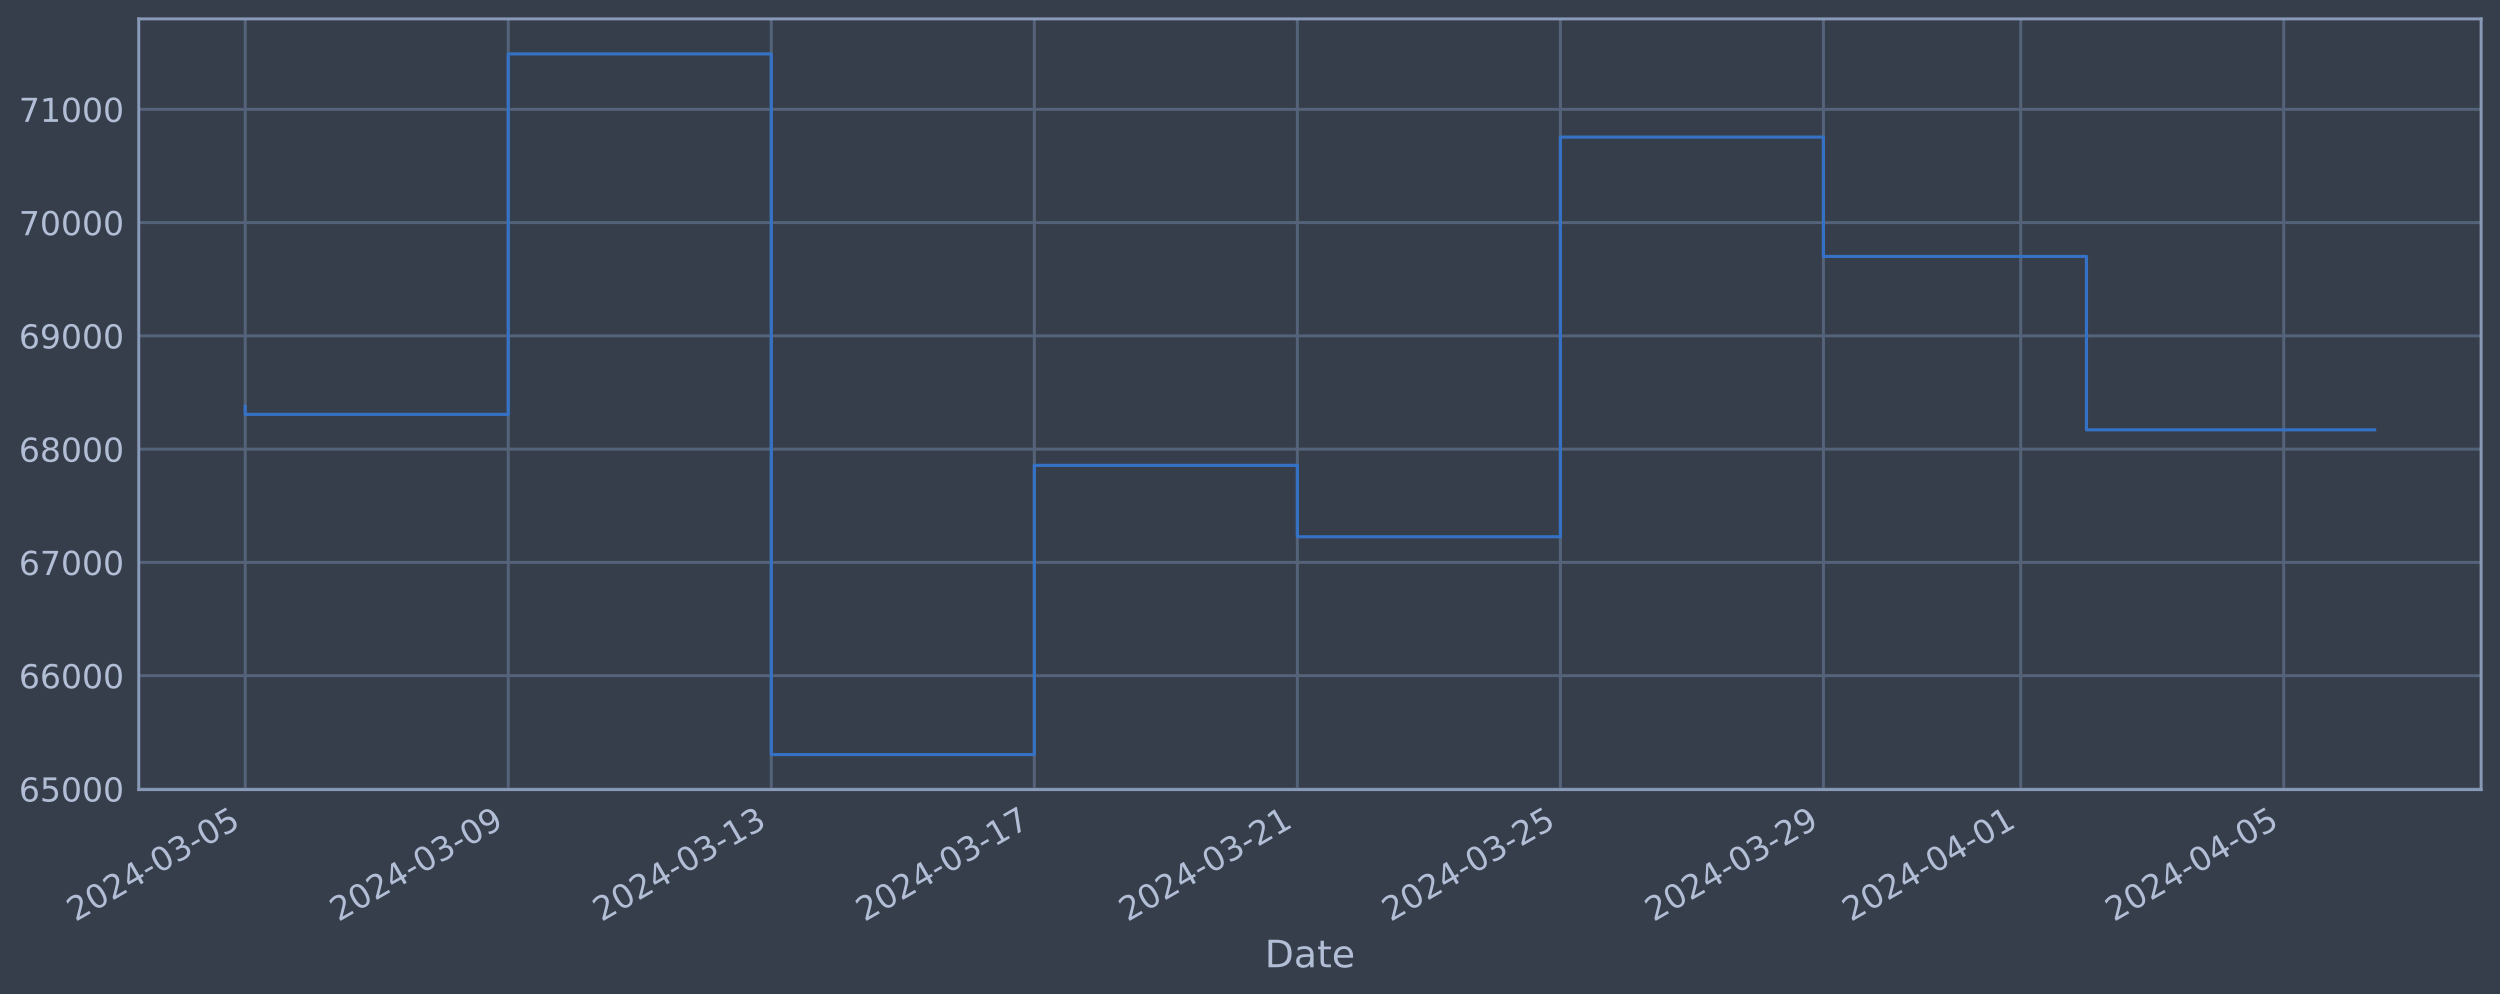
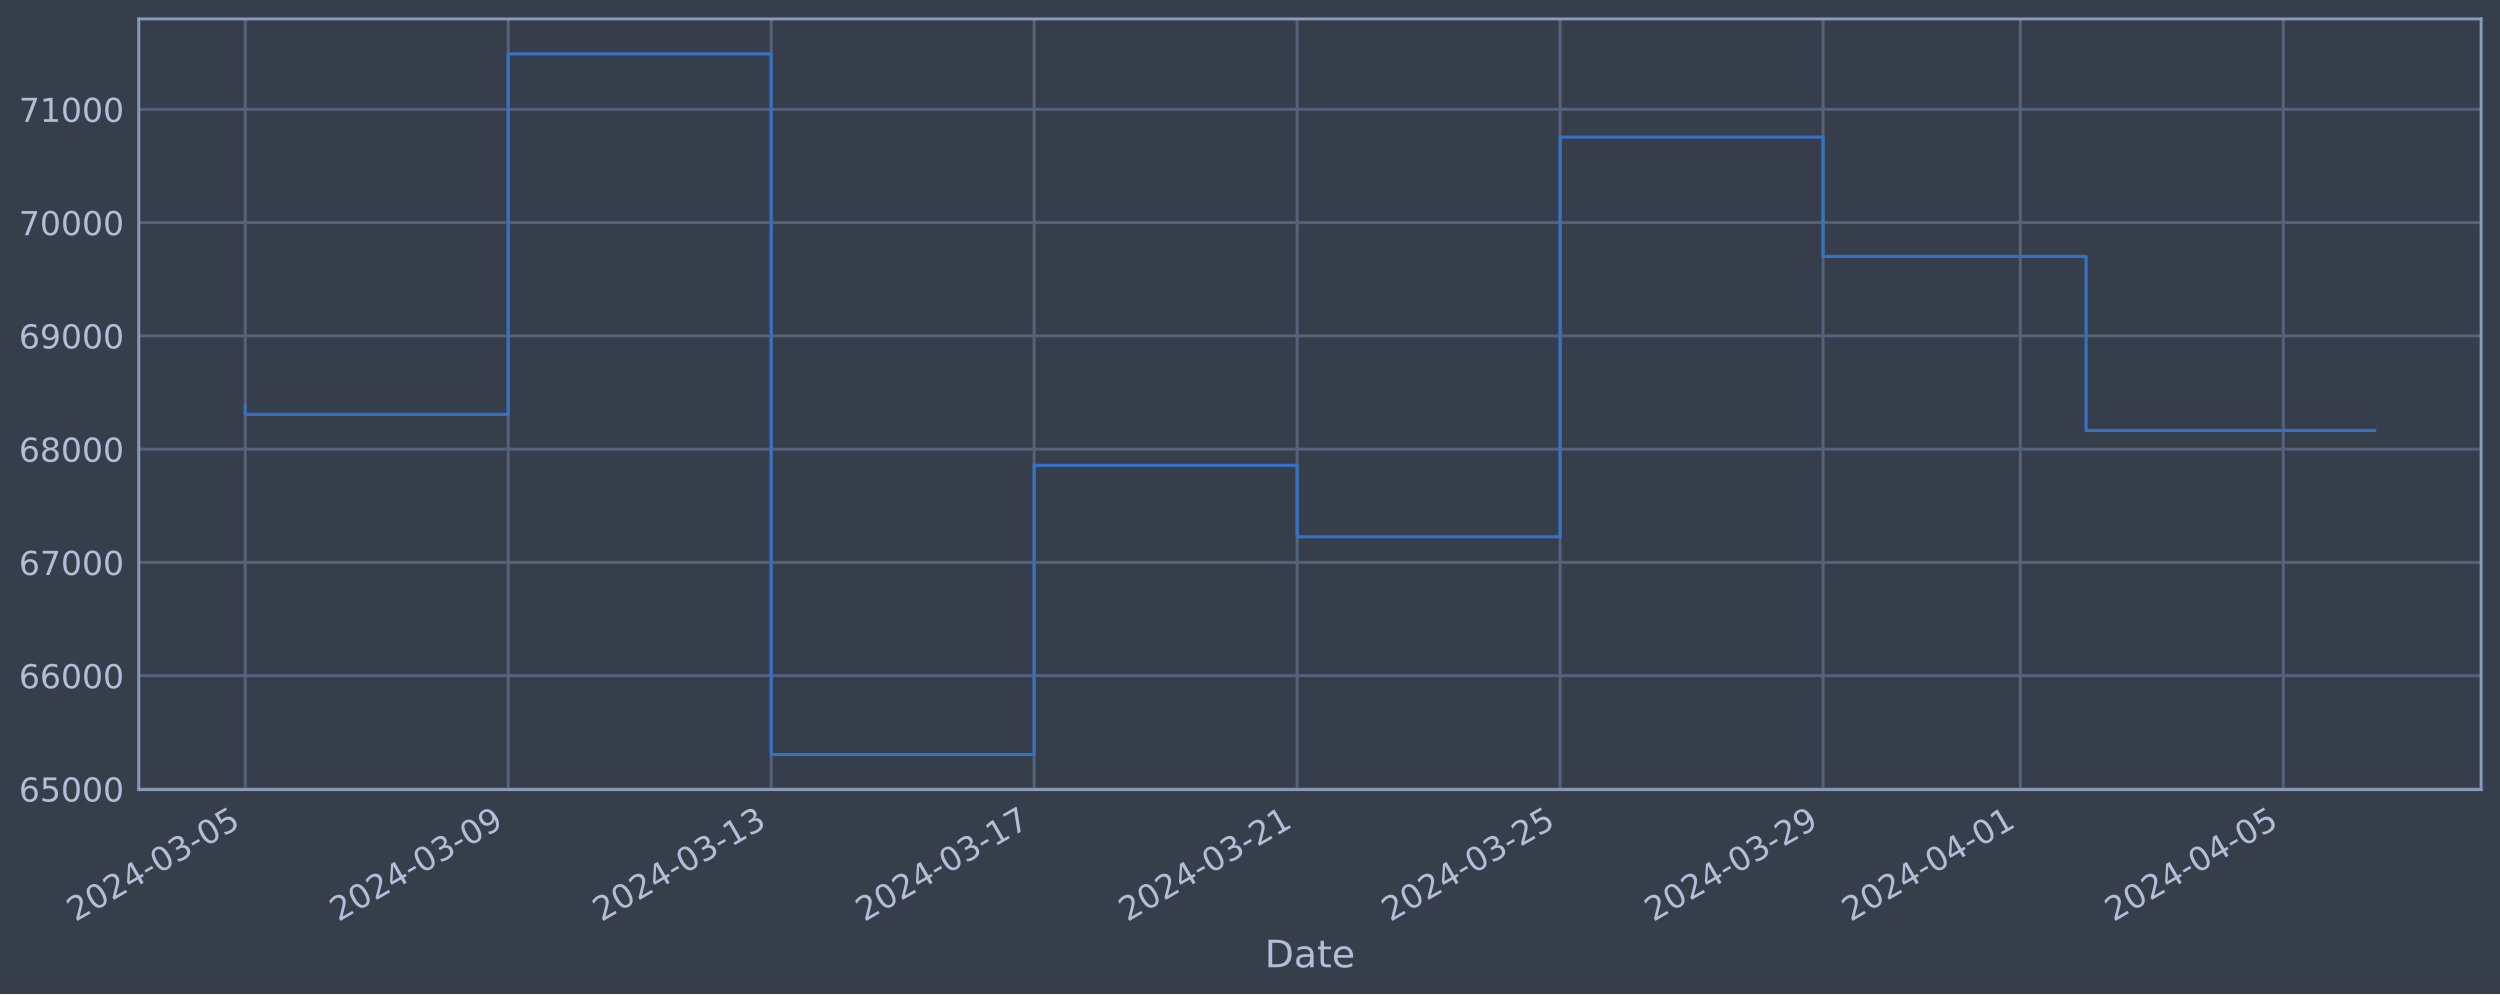
<svg xmlns="http://www.w3.org/2000/svg" xmlns:xlink="http://www.w3.org/1999/xlink" width="952.884pt" height="378.87pt" viewBox="0 0 952.884 378.87" version="1.1">
  <defs>
    <style type="text/css">*{stroke-linejoin: round; stroke-linecap: butt}</style>
  </defs>
  <g id="figure_1">
    <g id="patch_1">
      <path d="M 0 378.87  L 952.884 378.87  L 952.884 0  L 0 0  z " style="fill: #373e4b" />
    </g>
    <g id="axes_1">
      <g id="patch_2">
        <path d="M 52.884 300.96  L 945.684 300.96  L 945.684 7.2  L 52.884 7.2  z " style="fill: #373e4b" />
      </g>
      <g id="matplotlib.axis_1">
        <g id="xtick_1">
          <g id="line2d_1">
-             <path d="M 93.466 300.96  L 93.466 7.2  " clip-path="url(#p7e5833320b)" style="fill: none; stroke: #546379; stroke-width: 1.12; stroke-linecap: square" />
+             <path d="M 93.466 300.96  L 93.466 7.2  " clip-path="url(#p6692cb7c15)" style="fill: none; stroke: #546379; stroke-width: 1.12; stroke-linecap: square" />
          </g>
          <g id="line2d_2" />
          <g id="text_1">
            <g style="fill: #b1bed6" transform="translate(28.74006 351.4642) rotate(-30) scale(0.126 -0.126)">
              <defs>
                <path id="DejaVuSans-32" d="M 1228 531  L 3431 531  L 3431 0  L 469 0  L 469 531  Q 828 903 1448 1529  Q 2069 2156 2228 2338  Q 2531 2678 2651 2914  Q 2772 3150 2772 3378  Q 2772 3750 2511 3984  Q 2250 4219 1831 4219  Q 1534 4219 1204 4116  Q 875 4013 500 3803  L 500 4441  Q 881 4594 1212 4672  Q 1544 4750 1819 4750  Q 2544 4750 2975 4387  Q 3406 4025 3406 3419  Q 3406 3131 3298 2873  Q 3191 2616 2906 2266  Q 2828 2175 2409 1742  Q 1991 1309 1228 531  z " transform="scale(0.015625)" />
                <path id="DejaVuSans-30" d="M 2034 4250  Q 1547 4250 1301 3770  Q 1056 3291 1056 2328  Q 1056 1369 1301 889  Q 1547 409 2034 409  Q 2525 409 2770 889  Q 3016 1369 3016 2328  Q 3016 3291 2770 3770  Q 2525 4250 2034 4250  z M 2034 4750  Q 2819 4750 3233 4129  Q 3647 3509 3647 2328  Q 3647 1150 3233 529  Q 2819 -91 2034 -91  Q 1250 -91 836 529  Q 422 1150 422 2328  Q 422 3509 836 4129  Q 1250 4750 2034 4750  z " transform="scale(0.015625)" />
                <path id="DejaVuSans-34" d="M 2419 4116  L 825 1625  L 2419 1625  L 2419 4116  z M 2253 4666  L 3047 4666  L 3047 1625  L 3713 1625  L 3713 1100  L 3047 1100  L 3047 0  L 2419 0  L 2419 1100  L 313 1100  L 313 1709  L 2253 4666  z " transform="scale(0.015625)" />
                <path id="DejaVuSans-2d" d="M 313 2009  L 1997 2009  L 1997 1497  L 313 1497  L 313 2009  z " transform="scale(0.015625)" />
                <path id="DejaVuSans-33" d="M 2597 2516  Q 3050 2419 3304 2112  Q 3559 1806 3559 1356  Q 3559 666 3084 287  Q 2609 -91 1734 -91  Q 1441 -91 1130 -33  Q 819 25 488 141  L 488 750  Q 750 597 1062 519  Q 1375 441 1716 441  Q 2309 441 2620 675  Q 2931 909 2931 1356  Q 2931 1769 2642 2001  Q 2353 2234 1838 2234  L 1294 2234  L 1294 2753  L 1863 2753  Q 2328 2753 2575 2939  Q 2822 3125 2822 3475  Q 2822 3834 2567 4026  Q 2313 4219 1838 4219  Q 1578 4219 1281 4162  Q 984 4106 628 3988  L 628 4550  Q 988 4650 1302 4700  Q 1616 4750 1894 4750  Q 2613 4750 3031 4423  Q 3450 4097 3450 3541  Q 3450 3153 3228 2886  Q 3006 2619 2597 2516  z " transform="scale(0.015625)" />
                <path id="DejaVuSans-35" d="M 691 4666  L 3169 4666  L 3169 4134  L 1269 4134  L 1269 2991  Q 1406 3038 1543 3061  Q 1681 3084 1819 3084  Q 2600 3084 3056 2656  Q 3513 2228 3513 1497  Q 3513 744 3044 326  Q 2575 -91 1722 -91  Q 1428 -91 1123 -41  Q 819 9 494 109  L 494 744  Q 775 591 1075 516  Q 1375 441 1709 441  Q 2250 441 2565 725  Q 2881 1009 2881 1497  Q 2881 1984 2565 2268  Q 2250 2553 1709 2553  Q 1456 2553 1204 2497  Q 953 2441 691 2322  L 691 4666  z " transform="scale(0.015625)" />
              </defs>
              <use xlink:href="#DejaVuSans-32" />
              <use xlink:href="#DejaVuSans-30" x="63.623" />
              <use xlink:href="#DejaVuSans-32" x="127.246" />
              <use xlink:href="#DejaVuSans-34" x="190.869" />
              <use xlink:href="#DejaVuSans-2d" x="254.492" />
              <use xlink:href="#DejaVuSans-30" x="290.576" />
              <use xlink:href="#DejaVuSans-33" x="354.199" />
              <use xlink:href="#DejaVuSans-2d" x="417.822" />
              <use xlink:href="#DejaVuSans-30" x="453.906" />
              <use xlink:href="#DejaVuSans-35" x="517.529" />
            </g>
          </g>
        </g>
        <g id="xtick_2">
          <g id="line2d_3">
-             <path d="M 193.722 300.96  L 193.722 7.2  " clip-path="url(#p7e5833320b)" style="fill: none; stroke: #546379; stroke-width: 1.12; stroke-linecap: square" />
+             <path d="M 193.699 300.96  L 193.699 7.2  " clip-path="url(#p6692cb7c15)" style="fill: none; stroke: #546379; stroke-width: 1.12; stroke-linecap: square" />
          </g>
          <g id="line2d_4" />
          <g id="text_2">
-             <g style="fill: #b1bed6" transform="translate(128.9966 351.4642) rotate(-30) scale(0.126 -0.126)">
+             <g style="fill: #b1bed6" transform="translate(128.9739 351.4642) rotate(-30) scale(0.126 -0.126)">
              <defs>
                <path id="DejaVuSans-39" d="M 703 97  L 703 672  Q 941 559 1184 500  Q 1428 441 1663 441  Q 2288 441 2617 861  Q 2947 1281 2994 2138  Q 2813 1869 2534 1725  Q 2256 1581 1919 1581  Q 1219 1581 811 2004  Q 403 2428 403 3163  Q 403 3881 828 4315  Q 1253 4750 1959 4750  Q 2769 4750 3195 4129  Q 3622 3509 3622 2328  Q 3622 1225 3098 567  Q 2575 -91 1691 -91  Q 1453 -91 1209 -44  Q 966 3 703 97  z M 1959 2075  Q 2384 2075 2632 2365  Q 2881 2656 2881 3163  Q 2881 3666 2632 3958  Q 2384 4250 1959 4250  Q 1534 4250 1286 3958  Q 1038 3666 1038 3163  Q 1038 2656 1286 2365  Q 1534 2075 1959 2075  z " transform="scale(0.015625)" />
              </defs>
              <use xlink:href="#DejaVuSans-32" />
              <use xlink:href="#DejaVuSans-30" x="63.623" />
              <use xlink:href="#DejaVuSans-32" x="127.246" />
              <use xlink:href="#DejaVuSans-34" x="190.869" />
              <use xlink:href="#DejaVuSans-2d" x="254.492" />
              <use xlink:href="#DejaVuSans-30" x="290.576" />
              <use xlink:href="#DejaVuSans-33" x="354.199" />
              <use xlink:href="#DejaVuSans-2d" x="417.822" />
              <use xlink:href="#DejaVuSans-30" x="453.906" />
              <use xlink:href="#DejaVuSans-39" x="517.529" />
            </g>
          </g>
        </g>
        <g id="xtick_3">
          <g id="line2d_5">
-             <path d="M 293.979 300.96  L 293.979 7.2  " clip-path="url(#p7e5833320b)" style="fill: none; stroke: #546379; stroke-width: 1.12; stroke-linecap: square" />
+             <path d="M 293.933 300.96  L 293.933 7.2  " clip-path="url(#p6692cb7c15)" style="fill: none; stroke: #546379; stroke-width: 1.12; stroke-linecap: square" />
          </g>
          <g id="line2d_6" />
          <g id="text_3">
-             <g style="fill: #b1bed6" transform="translate(229.2531 351.4642) rotate(-30) scale(0.126 -0.126)">
+             <g style="fill: #b1bed6" transform="translate(229.2078 351.4642) rotate(-30) scale(0.126 -0.126)">
              <defs>
                <path id="DejaVuSans-31" d="M 794 531  L 1825 531  L 1825 4091  L 703 3866  L 703 4441  L 1819 4666  L 2450 4666  L 2450 531  L 3481 531  L 3481 0  L 794 0  L 794 531  z " transform="scale(0.015625)" />
              </defs>
              <use xlink:href="#DejaVuSans-32" />
              <use xlink:href="#DejaVuSans-30" x="63.623" />
              <use xlink:href="#DejaVuSans-32" x="127.246" />
              <use xlink:href="#DejaVuSans-34" x="190.869" />
              <use xlink:href="#DejaVuSans-2d" x="254.492" />
              <use xlink:href="#DejaVuSans-30" x="290.576" />
              <use xlink:href="#DejaVuSans-33" x="354.199" />
              <use xlink:href="#DejaVuSans-2d" x="417.822" />
              <use xlink:href="#DejaVuSans-31" x="453.906" />
              <use xlink:href="#DejaVuSans-33" x="517.529" />
            </g>
          </g>
        </g>
        <g id="xtick_4">
          <g id="line2d_7">
-             <path d="M 394.235 300.96  L 394.235 7.2  " clip-path="url(#p7e5833320b)" style="fill: none; stroke: #546379; stroke-width: 1.12; stroke-linecap: square" />
+             <path d="M 394.167 300.96  L 394.167 7.2  " clip-path="url(#p6692cb7c15)" style="fill: none; stroke: #546379; stroke-width: 1.12; stroke-linecap: square" />
          </g>
          <g id="line2d_8" />
          <g id="text_4">
-             <g style="fill: #b1bed6" transform="translate(329.5096 351.4642) rotate(-30) scale(0.126 -0.126)">
+             <g style="fill: #b1bed6" transform="translate(329.4416 351.4642) rotate(-30) scale(0.126 -0.126)">
              <defs>
                <path id="DejaVuSans-37" d="M 525 4666  L 3525 4666  L 3525 4397  L 1831 0  L 1172 0  L 2766 4134  L 525 4134  L 525 4666  z " transform="scale(0.015625)" />
              </defs>
              <use xlink:href="#DejaVuSans-32" />
              <use xlink:href="#DejaVuSans-30" x="63.623" />
              <use xlink:href="#DejaVuSans-32" x="127.246" />
              <use xlink:href="#DejaVuSans-34" x="190.869" />
              <use xlink:href="#DejaVuSans-2d" x="254.492" />
              <use xlink:href="#DejaVuSans-30" x="290.576" />
              <use xlink:href="#DejaVuSans-33" x="354.199" />
              <use xlink:href="#DejaVuSans-2d" x="417.822" />
              <use xlink:href="#DejaVuSans-31" x="453.906" />
              <use xlink:href="#DejaVuSans-37" x="517.529" />
            </g>
          </g>
        </g>
        <g id="xtick_5">
          <g id="line2d_9">
-             <path d="M 494.492 300.96  L 494.492 7.2  " clip-path="url(#p7e5833320b)" style="fill: none; stroke: #546379; stroke-width: 1.12; stroke-linecap: square" />
+             <path d="M 494.401 300.96  L 494.401 7.2  " clip-path="url(#p6692cb7c15)" style="fill: none; stroke: #546379; stroke-width: 1.12; stroke-linecap: square" />
          </g>
          <g id="line2d_10" />
          <g id="text_5">
-             <g style="fill: #b1bed6" transform="translate(429.7662 351.4642) rotate(-30) scale(0.126 -0.126)">
+             <g style="fill: #b1bed6" transform="translate(429.6755 351.4642) rotate(-30) scale(0.126 -0.126)">
              <use xlink:href="#DejaVuSans-32" />
              <use xlink:href="#DejaVuSans-30" x="63.623" />
              <use xlink:href="#DejaVuSans-32" x="127.246" />
              <use xlink:href="#DejaVuSans-34" x="190.869" />
              <use xlink:href="#DejaVuSans-2d" x="254.492" />
              <use xlink:href="#DejaVuSans-30" x="290.576" />
              <use xlink:href="#DejaVuSans-33" x="354.199" />
              <use xlink:href="#DejaVuSans-2d" x="417.822" />
              <use xlink:href="#DejaVuSans-32" x="453.906" />
              <use xlink:href="#DejaVuSans-31" x="517.529" />
            </g>
          </g>
        </g>
        <g id="xtick_6">
          <g id="line2d_11">
-             <path d="M 594.748 300.96  L 594.748 7.2  " clip-path="url(#p7e5833320b)" style="fill: none; stroke: #546379; stroke-width: 1.12; stroke-linecap: square" />
+             <path d="M 594.635 300.96  L 594.635 7.2  " clip-path="url(#p6692cb7c15)" style="fill: none; stroke: #546379; stroke-width: 1.12; stroke-linecap: square" />
          </g>
          <g id="line2d_12" />
          <g id="text_6">
-             <g style="fill: #b1bed6" transform="translate(530.0227 351.4642) rotate(-30) scale(0.126 -0.126)">
+             <g style="fill: #b1bed6" transform="translate(529.9093 351.4642) rotate(-30) scale(0.126 -0.126)">
              <use xlink:href="#DejaVuSans-32" />
              <use xlink:href="#DejaVuSans-30" x="63.623" />
              <use xlink:href="#DejaVuSans-32" x="127.246" />
              <use xlink:href="#DejaVuSans-34" x="190.869" />
              <use xlink:href="#DejaVuSans-2d" x="254.492" />
              <use xlink:href="#DejaVuSans-30" x="290.576" />
              <use xlink:href="#DejaVuSans-33" x="354.199" />
              <use xlink:href="#DejaVuSans-2d" x="417.822" />
              <use xlink:href="#DejaVuSans-32" x="453.906" />
              <use xlink:href="#DejaVuSans-35" x="517.529" />
            </g>
          </g>
        </g>
        <g id="xtick_7">
          <g id="line2d_13">
-             <path d="M 695.005 300.96  L 695.005 7.2  " clip-path="url(#p7e5833320b)" style="fill: none; stroke: #546379; stroke-width: 1.12; stroke-linecap: square" />
+             <path d="M 694.869 300.96  L 694.869 7.2  " clip-path="url(#p6692cb7c15)" style="fill: none; stroke: #546379; stroke-width: 1.12; stroke-linecap: square" />
          </g>
          <g id="line2d_14" />
          <g id="text_7">
-             <g style="fill: #b1bed6" transform="translate(630.2792 351.4642) rotate(-30) scale(0.126 -0.126)">
+             <g style="fill: #b1bed6" transform="translate(630.1432 351.4642) rotate(-30) scale(0.126 -0.126)">
              <use xlink:href="#DejaVuSans-32" />
              <use xlink:href="#DejaVuSans-30" x="63.623" />
              <use xlink:href="#DejaVuSans-32" x="127.246" />
              <use xlink:href="#DejaVuSans-34" x="190.869" />
              <use xlink:href="#DejaVuSans-2d" x="254.492" />
              <use xlink:href="#DejaVuSans-30" x="290.576" />
              <use xlink:href="#DejaVuSans-33" x="354.199" />
              <use xlink:href="#DejaVuSans-2d" x="417.822" />
              <use xlink:href="#DejaVuSans-32" x="453.906" />
              <use xlink:href="#DejaVuSans-39" x="517.529" />
            </g>
          </g>
        </g>
        <g id="xtick_8">
          <g id="line2d_15">
-             <path d="M 770.197 300.96  L 770.197 7.2  " clip-path="url(#p7e5833320b)" style="fill: none; stroke: #546379; stroke-width: 1.12; stroke-linecap: square" />
+             <path d="M 770.044 300.96  L 770.044 7.2  " clip-path="url(#p6692cb7c15)" style="fill: none; stroke: #546379; stroke-width: 1.12; stroke-linecap: square" />
          </g>
          <g id="line2d_16" />
          <g id="text_8">
-             <g style="fill: #b1bed6" transform="translate(705.4716 351.4642) rotate(-30) scale(0.126 -0.126)">
+             <g style="fill: #b1bed6" transform="translate(705.3186 351.4642) rotate(-30) scale(0.126 -0.126)">
              <use xlink:href="#DejaVuSans-32" />
              <use xlink:href="#DejaVuSans-30" x="63.623" />
              <use xlink:href="#DejaVuSans-32" x="127.246" />
              <use xlink:href="#DejaVuSans-34" x="190.869" />
              <use xlink:href="#DejaVuSans-2d" x="254.492" />
              <use xlink:href="#DejaVuSans-30" x="290.576" />
              <use xlink:href="#DejaVuSans-34" x="354.199" />
              <use xlink:href="#DejaVuSans-2d" x="417.822" />
              <use xlink:href="#DejaVuSans-30" x="453.906" />
              <use xlink:href="#DejaVuSans-31" x="517.529" />
            </g>
          </g>
        </g>
        <g id="xtick_9">
          <g id="line2d_17">
-             <path d="M 870.454 300.96  L 870.454 7.2  " clip-path="url(#p7e5833320b)" style="fill: none; stroke: #546379; stroke-width: 1.12; stroke-linecap: square" />
+             <path d="M 870.278 300.96  L 870.278 7.2  " clip-path="url(#p6692cb7c15)" style="fill: none; stroke: #546379; stroke-width: 1.12; stroke-linecap: square" />
          </g>
          <g id="line2d_18" />
          <g id="text_9">
-             <g style="fill: #b1bed6" transform="translate(805.7282 351.4642) rotate(-30) scale(0.126 -0.126)">
+             <g style="fill: #b1bed6" transform="translate(805.5524 351.4642) rotate(-30) scale(0.126 -0.126)">
              <use xlink:href="#DejaVuSans-32" />
              <use xlink:href="#DejaVuSans-30" x="63.623" />
              <use xlink:href="#DejaVuSans-32" x="127.246" />
              <use xlink:href="#DejaVuSans-34" x="190.869" />
              <use xlink:href="#DejaVuSans-2d" x="254.492" />
              <use xlink:href="#DejaVuSans-30" x="290.576" />
              <use xlink:href="#DejaVuSans-34" x="354.199" />
              <use xlink:href="#DejaVuSans-2d" x="417.822" />
              <use xlink:href="#DejaVuSans-30" x="453.906" />
              <use xlink:href="#DejaVuSans-35" x="517.529" />
            </g>
          </g>
        </g>
        <g id="text_10">
          <g style="fill: #b1bed6" transform="translate(482.0746 368.6753) scale(0.144 -0.144)">
            <defs>
              <path id="DejaVuSans-44" d="M 1259 4147  L 1259 519  L 2022 519  Q 2988 519 3436 956  Q 3884 1394 3884 2338  Q 3884 3275 3436 3711  Q 2988 4147 2022 4147  L 1259 4147  z M 628 4666  L 1925 4666  Q 3281 4666 3915 4102  Q 4550 3538 4550 2338  Q 4550 1131 3912 565  Q 3275 0 1925 0  L 628 0  L 628 4666  z " transform="scale(0.015625)" />
              <path id="DejaVuSans-61" d="M 2194 1759  Q 1497 1759 1228 1600  Q 959 1441 959 1056  Q 959 750 1161 570  Q 1363 391 1709 391  Q 2188 391 2477 730  Q 2766 1069 2766 1631  L 2766 1759  L 2194 1759  z M 3341 1997  L 3341 0  L 2766 0  L 2766 531  Q 2569 213 2275 61  Q 1981 -91 1556 -91  Q 1019 -91 701 211  Q 384 513 384 1019  Q 384 1609 779 1909  Q 1175 2209 1959 2209  L 2766 2209  L 2766 2266  Q 2766 2663 2505 2880  Q 2244 3097 1772 3097  Q 1472 3097 1187 3025  Q 903 2953 641 2809  L 641 3341  Q 956 3463 1253 3523  Q 1550 3584 1831 3584  Q 2591 3584 2966 3190  Q 3341 2797 3341 1997  z " transform="scale(0.015625)" />
              <path id="DejaVuSans-74" d="M 1172 4494  L 1172 3500  L 2356 3500  L 2356 3053  L 1172 3053  L 1172 1153  Q 1172 725 1289 603  Q 1406 481 1766 481  L 2356 481  L 2356 0  L 1766 0  Q 1100 0 847 248  Q 594 497 594 1153  L 594 3053  L 172 3053  L 172 3500  L 594 3500  L 594 4494  L 1172 4494  z " transform="scale(0.015625)" />
              <path id="DejaVuSans-65" d="M 3597 1894  L 3597 1613  L 953 1613  Q 991 1019 1311 708  Q 1631 397 2203 397  Q 2534 397 2845 478  Q 3156 559 3463 722  L 3463 178  Q 3153 47 2828 -22  Q 2503 -91 2169 -91  Q 1331 -91 842 396  Q 353 884 353 1716  Q 353 2575 817 3079  Q 1281 3584 2069 3584  Q 2775 3584 3186 3129  Q 3597 2675 3597 1894  z M 3022 2063  Q 3016 2534 2758 2815  Q 2500 3097 2075 3097  Q 1594 3097 1305 2825  Q 1016 2553 972 2059  L 3022 2063  z " transform="scale(0.015625)" />
            </defs>
            <use xlink:href="#DejaVuSans-44" />
            <use xlink:href="#DejaVuSans-61" x="77.002" />
            <use xlink:href="#DejaVuSans-74" x="138.281" />
            <use xlink:href="#DejaVuSans-65" x="177.49" />
          </g>
        </g>
      </g>
      <g id="matplotlib.axis_2">
        <g id="ytick_1">
          <g id="line2d_19">
-             <path d="M 52.884 300.718  L 945.684 300.718  " clip-path="url(#p7e5833320b)" style="fill: none; stroke: #546379; stroke-width: 1.12; stroke-linecap: square" />
+             <path d="M 52.884 300.718  L 945.684 300.718  " clip-path="url(#p6692cb7c15)" style="fill: none; stroke: #546379; stroke-width: 1.12; stroke-linecap: square" />
          </g>
          <g id="line2d_20" />
          <g id="text_11">
            <g style="fill: #b1bed6" transform="translate(7.2 305.5049) scale(0.126 -0.126)">
              <defs>
                <path id="DejaVuSans-36" d="M 2113 2584  Q 1688 2584 1439 2293  Q 1191 2003 1191 1497  Q 1191 994 1439 701  Q 1688 409 2113 409  Q 2538 409 2786 701  Q 3034 994 3034 1497  Q 3034 2003 2786 2293  Q 2538 2584 2113 2584  z M 3366 4563  L 3366 3988  Q 3128 4100 2886 4159  Q 2644 4219 2406 4219  Q 1781 4219 1451 3797  Q 1122 3375 1075 2522  Q 1259 2794 1537 2939  Q 1816 3084 2150 3084  Q 2853 3084 3261 2657  Q 3669 2231 3669 1497  Q 3669 778 3244 343  Q 2819 -91 2113 -91  Q 1303 -91 875 529  Q 447 1150 447 2328  Q 447 3434 972 4092  Q 1497 4750 2381 4750  Q 2619 4750 2861 4703  Q 3103 4656 3366 4563  z " transform="scale(0.015625)" />
              </defs>
              <use xlink:href="#DejaVuSans-36" />
              <use xlink:href="#DejaVuSans-35" x="63.623" />
              <use xlink:href="#DejaVuSans-30" x="127.246" />
              <use xlink:href="#DejaVuSans-30" x="190.869" />
              <use xlink:href="#DejaVuSans-30" x="254.492" />
            </g>
          </g>
        </g>
        <g id="ytick_2">
          <g id="line2d_21">
-             <path d="M 52.884 257.544  L 945.684 257.544  " clip-path="url(#p7e5833320b)" style="fill: none; stroke: #546379; stroke-width: 1.12; stroke-linecap: square" />
+             <path d="M 52.884 257.544  L 945.684 257.544  " clip-path="url(#p6692cb7c15)" style="fill: none; stroke: #546379; stroke-width: 1.12; stroke-linecap: square" />
          </g>
          <g id="line2d_22" />
          <g id="text_12">
            <g style="fill: #b1bed6" transform="translate(7.2 262.331) scale(0.126 -0.126)">
              <use xlink:href="#DejaVuSans-36" />
              <use xlink:href="#DejaVuSans-36" x="63.623" />
              <use xlink:href="#DejaVuSans-30" x="127.246" />
              <use xlink:href="#DejaVuSans-30" x="190.869" />
              <use xlink:href="#DejaVuSans-30" x="254.492" />
            </g>
          </g>
        </g>
        <g id="ytick_3">
          <g id="line2d_23">
-             <path d="M 52.884 214.37  L 945.684 214.37  " clip-path="url(#p7e5833320b)" style="fill: none; stroke: #546379; stroke-width: 1.12; stroke-linecap: square" />
+             <path d="M 52.884 214.37  L 945.684 214.37  " clip-path="url(#p6692cb7c15)" style="fill: none; stroke: #546379; stroke-width: 1.12; stroke-linecap: square" />
          </g>
          <g id="line2d_24" />
          <g id="text_13">
            <g style="fill: #b1bed6" transform="translate(7.2 219.157) scale(0.126 -0.126)">
              <use xlink:href="#DejaVuSans-36" />
              <use xlink:href="#DejaVuSans-37" x="63.623" />
              <use xlink:href="#DejaVuSans-30" x="127.246" />
              <use xlink:href="#DejaVuSans-30" x="190.869" />
              <use xlink:href="#DejaVuSans-30" x="254.492" />
            </g>
          </g>
        </g>
        <g id="ytick_4">
          <g id="line2d_25">
-             <path d="M 52.884 171.196  L 945.684 171.196  " clip-path="url(#p7e5833320b)" style="fill: none; stroke: #546379; stroke-width: 1.12; stroke-linecap: square" />
+             <path d="M 52.884 171.196  L 945.684 171.196  " clip-path="url(#p6692cb7c15)" style="fill: none; stroke: #546379; stroke-width: 1.12; stroke-linecap: square" />
          </g>
          <g id="line2d_26" />
          <g id="text_14">
            <g style="fill: #b1bed6" transform="translate(7.2 175.9831) scale(0.126 -0.126)">
              <defs>
                <path id="DejaVuSans-38" d="M 2034 2216  Q 1584 2216 1326 1975  Q 1069 1734 1069 1313  Q 1069 891 1326 650  Q 1584 409 2034 409  Q 2484 409 2743 651  Q 3003 894 3003 1313  Q 3003 1734 2745 1975  Q 2488 2216 2034 2216  z M 1403 2484  Q 997 2584 770 2862  Q 544 3141 544 3541  Q 544 4100 942 4425  Q 1341 4750 2034 4750  Q 2731 4750 3128 4425  Q 3525 4100 3525 3541  Q 3525 3141 3298 2862  Q 3072 2584 2669 2484  Q 3125 2378 3379 2068  Q 3634 1759 3634 1313  Q 3634 634 3220 271  Q 2806 -91 2034 -91  Q 1263 -91 848 271  Q 434 634 434 1313  Q 434 1759 690 2068  Q 947 2378 1403 2484  z M 1172 3481  Q 1172 3119 1398 2916  Q 1625 2713 2034 2713  Q 2441 2713 2670 2916  Q 2900 3119 2900 3481  Q 2900 3844 2670 4047  Q 2441 4250 2034 4250  Q 1625 4250 1398 4047  Q 1172 3844 1172 3481  z " transform="scale(0.015625)" />
              </defs>
              <use xlink:href="#DejaVuSans-36" />
              <use xlink:href="#DejaVuSans-38" x="63.623" />
              <use xlink:href="#DejaVuSans-30" x="127.246" />
              <use xlink:href="#DejaVuSans-30" x="190.869" />
              <use xlink:href="#DejaVuSans-30" x="254.492" />
            </g>
          </g>
        </g>
        <g id="ytick_5">
          <g id="line2d_27">
-             <path d="M 52.884 128.022  L 945.684 128.022  " clip-path="url(#p7e5833320b)" style="fill: none; stroke: #546379; stroke-width: 1.12; stroke-linecap: square" />
+             <path d="M 52.884 128.022  L 945.684 128.022  " clip-path="url(#p6692cb7c15)" style="fill: none; stroke: #546379; stroke-width: 1.12; stroke-linecap: square" />
          </g>
          <g id="line2d_28" />
          <g id="text_15">
            <g style="fill: #b1bed6" transform="translate(7.2 132.8092) scale(0.126 -0.126)">
              <use xlink:href="#DejaVuSans-36" />
              <use xlink:href="#DejaVuSans-39" x="63.623" />
              <use xlink:href="#DejaVuSans-30" x="127.246" />
              <use xlink:href="#DejaVuSans-30" x="190.869" />
              <use xlink:href="#DejaVuSans-30" x="254.492" />
            </g>
          </g>
        </g>
        <g id="ytick_6">
          <g id="line2d_29">
-             <path d="M 52.884 84.848  L 945.684 84.848  " clip-path="url(#p7e5833320b)" style="fill: none; stroke: #546379; stroke-width: 1.12; stroke-linecap: square" />
+             <path d="M 52.884 84.848  L 945.684 84.848  " clip-path="url(#p6692cb7c15)" style="fill: none; stroke: #546379; stroke-width: 1.12; stroke-linecap: square" />
          </g>
          <g id="line2d_30" />
          <g id="text_16">
            <g style="fill: #b1bed6" transform="translate(7.2 89.63523) scale(0.126 -0.126)">
              <use xlink:href="#DejaVuSans-37" />
              <use xlink:href="#DejaVuSans-30" x="63.623" />
              <use xlink:href="#DejaVuSans-30" x="127.246" />
              <use xlink:href="#DejaVuSans-30" x="190.869" />
              <use xlink:href="#DejaVuSans-30" x="254.492" />
            </g>
          </g>
        </g>
        <g id="ytick_7">
          <g id="line2d_31">
-             <path d="M 52.884 41.674  L 945.684 41.674  " clip-path="url(#p7e5833320b)" style="fill: none; stroke: #546379; stroke-width: 1.12; stroke-linecap: square" />
+             <path d="M 52.884 41.674  L 945.684 41.674  " clip-path="url(#p6692cb7c15)" style="fill: none; stroke: #546379; stroke-width: 1.12; stroke-linecap: square" />
          </g>
          <g id="line2d_32" />
          <g id="text_17">
            <g style="fill: #b1bed6" transform="translate(7.2 46.4613) scale(0.126 -0.126)">
              <use xlink:href="#DejaVuSans-37" />
              <use xlink:href="#DejaVuSans-31" x="63.623" />
              <use xlink:href="#DejaVuSans-30" x="127.246" />
              <use xlink:href="#DejaVuSans-30" x="190.869" />
              <use xlink:href="#DejaVuSans-30" x="254.492" />
            </g>
          </g>
        </g>
      </g>
      <g id="line2d_33">
-         <path d="M 93.466 154.891  L 93.466 157.946  L 193.722 157.946  L 193.722 20.553  L 293.979 20.553  L 293.979 287.607  L 394.235 287.607  L 394.235 177.362  L 494.492 177.362  L 494.492 204.598  L 594.748 204.598  L 594.748 52.265  L 695.005 52.265  L 695.005 97.744  L 795.261 97.744  L 795.261 163.838  L 905.102 163.838  " clip-path="url(#p7e5833320b)" style="fill: none; stroke: #3572c6; stroke-width: 1.2; stroke-linecap: square" />
+         <path d="M 93.466 154.891  L 93.466 157.946  L 193.699 157.946  L 193.699 20.553  L 293.933 20.553  L 293.933 287.607  L 394.167 287.607  L 394.167 177.362  L 494.401 177.362  L 494.401 204.598  L 594.635 204.598  L 594.635 52.265  L 694.869 52.265  L 694.869 97.744  L 795.103 97.744  L 795.103 164.086  L 905.102 164.086  " clip-path="url(#p6692cb7c15)" style="fill: none; stroke: #3572c6; stroke-width: 1.2; stroke-linecap: square" />
      </g>
      <g id="patch_3">
        <path d="M 52.884 300.96  L 52.884 7.2  " style="fill: none; stroke: #899ab8; stroke-width: 1.12; stroke-linejoin: miter; stroke-linecap: square" />
      </g>
      <g id="patch_4">
        <path d="M 945.684 300.96  L 945.684 7.2  " style="fill: none; stroke: #899ab8; stroke-width: 1.12; stroke-linejoin: miter; stroke-linecap: square" />
      </g>
      <g id="patch_5">
        <path d="M 52.884 300.96  L 945.684 300.96  " style="fill: none; stroke: #899ab8; stroke-width: 1.12; stroke-linejoin: miter; stroke-linecap: square" />
      </g>
      <g id="patch_6">
        <path d="M 52.884 7.2  L 945.684 7.2  " style="fill: none; stroke: #899ab8; stroke-width: 1.12; stroke-linejoin: miter; stroke-linecap: square" />
      </g>
    </g>
  </g>
  <defs>
-     <clipPath id="p7e5833320b">
+     <clipPath id="p6692cb7c15">
      <rect x="52.884" y="7.2" width="892.8" height="293.76" />
    </clipPath>
  </defs>
</svg>
